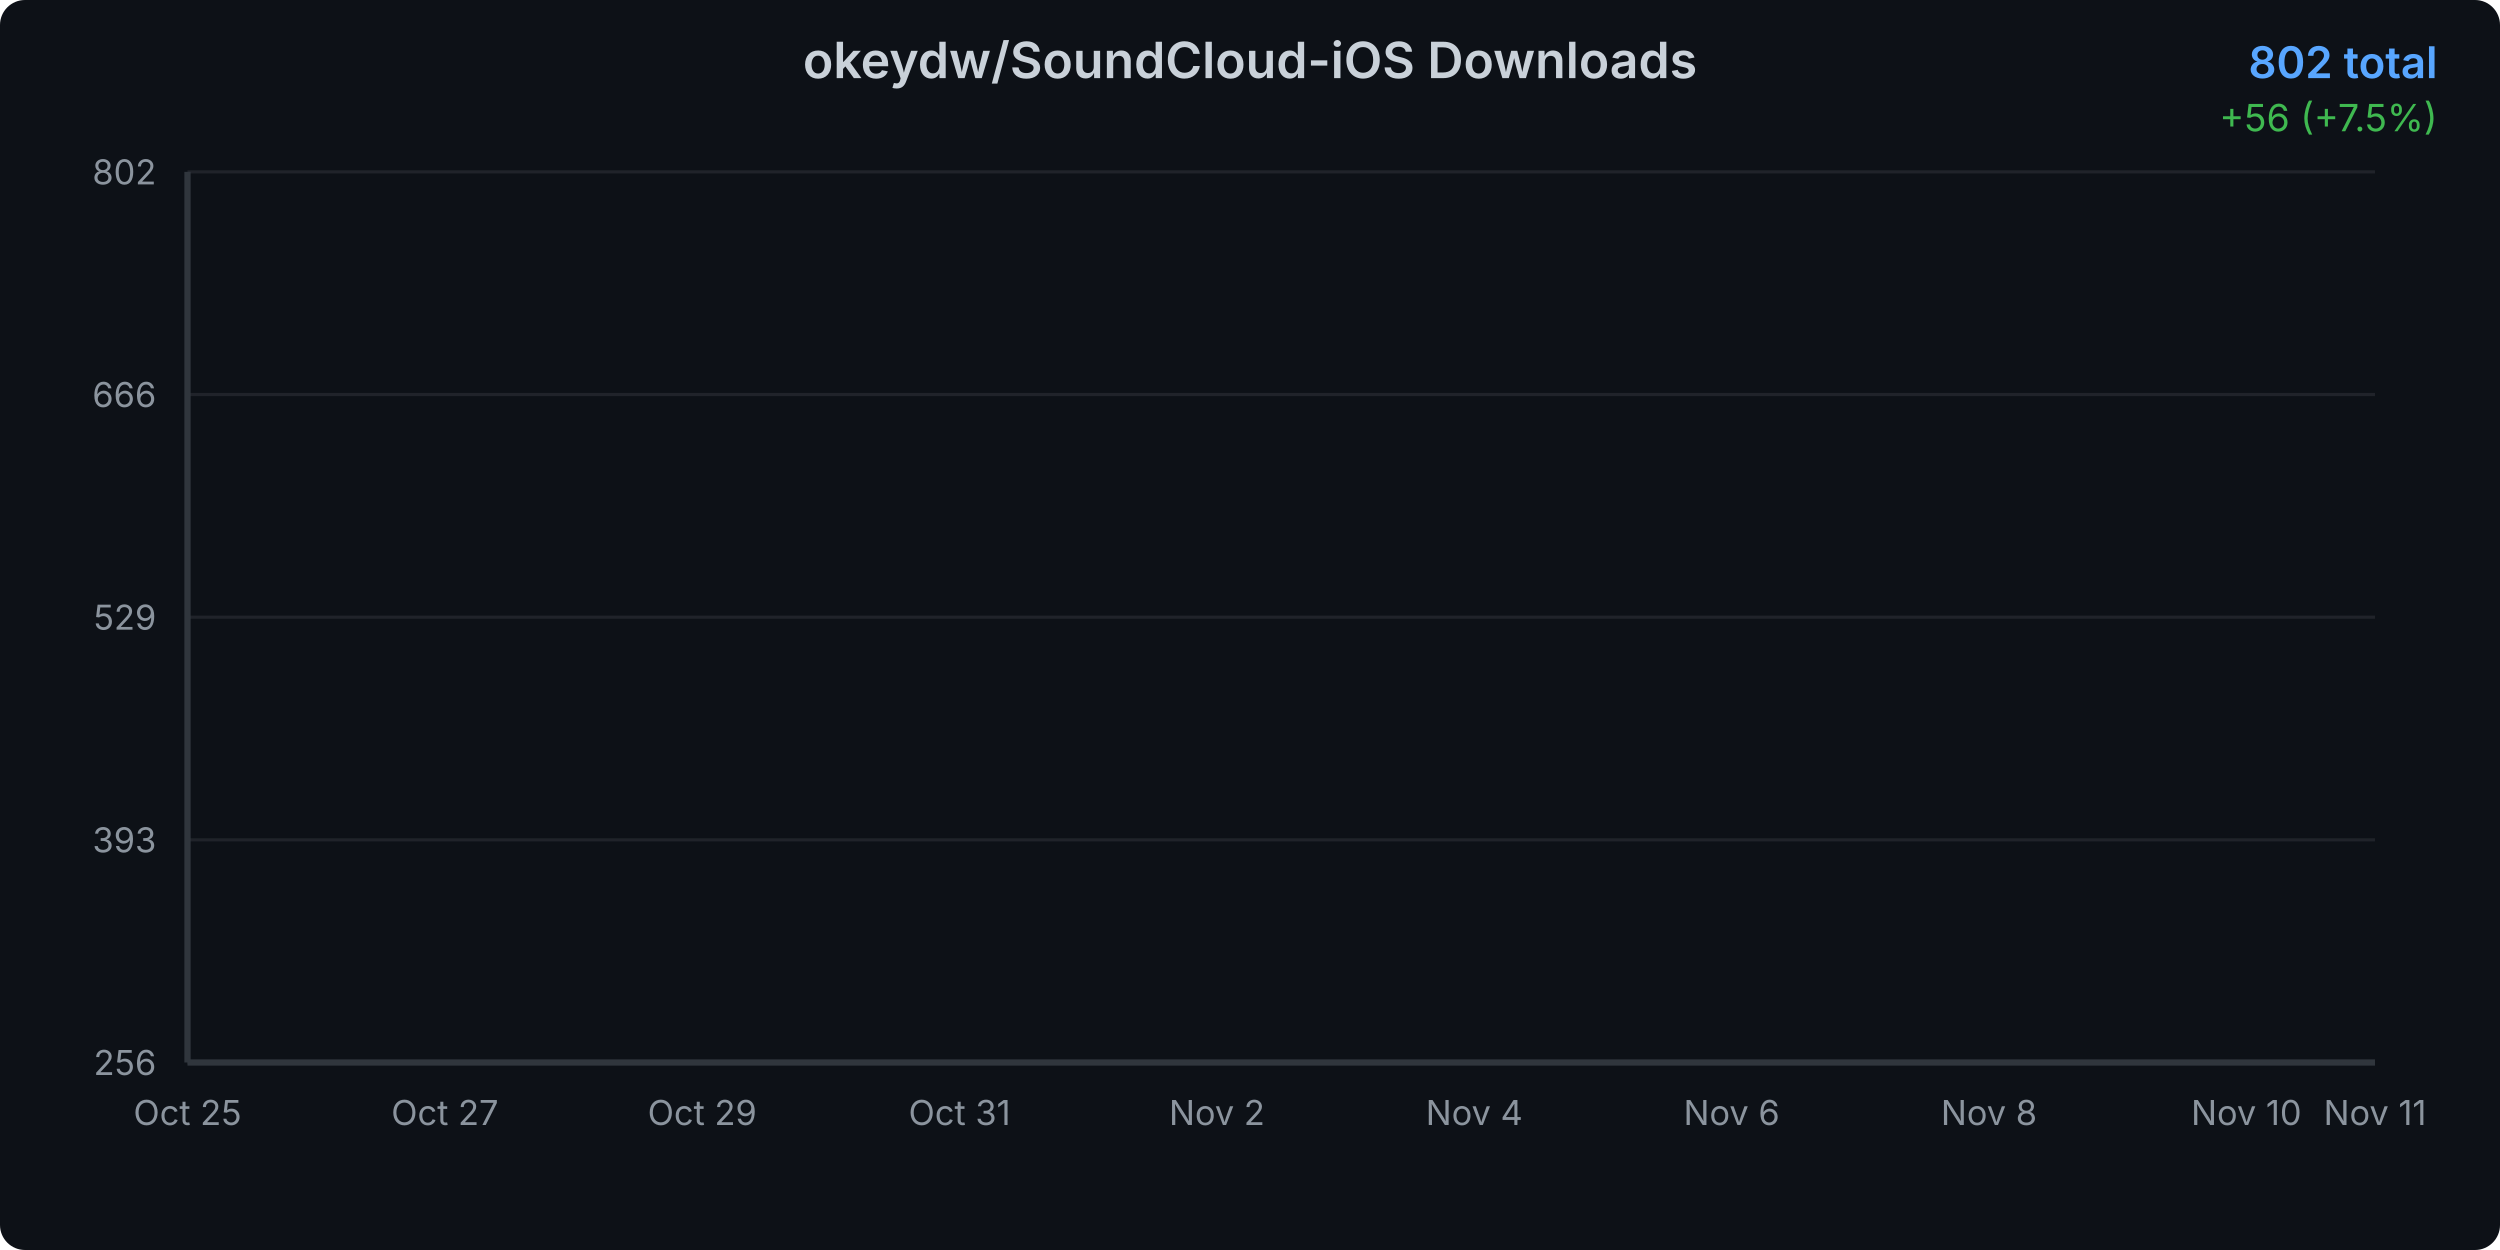
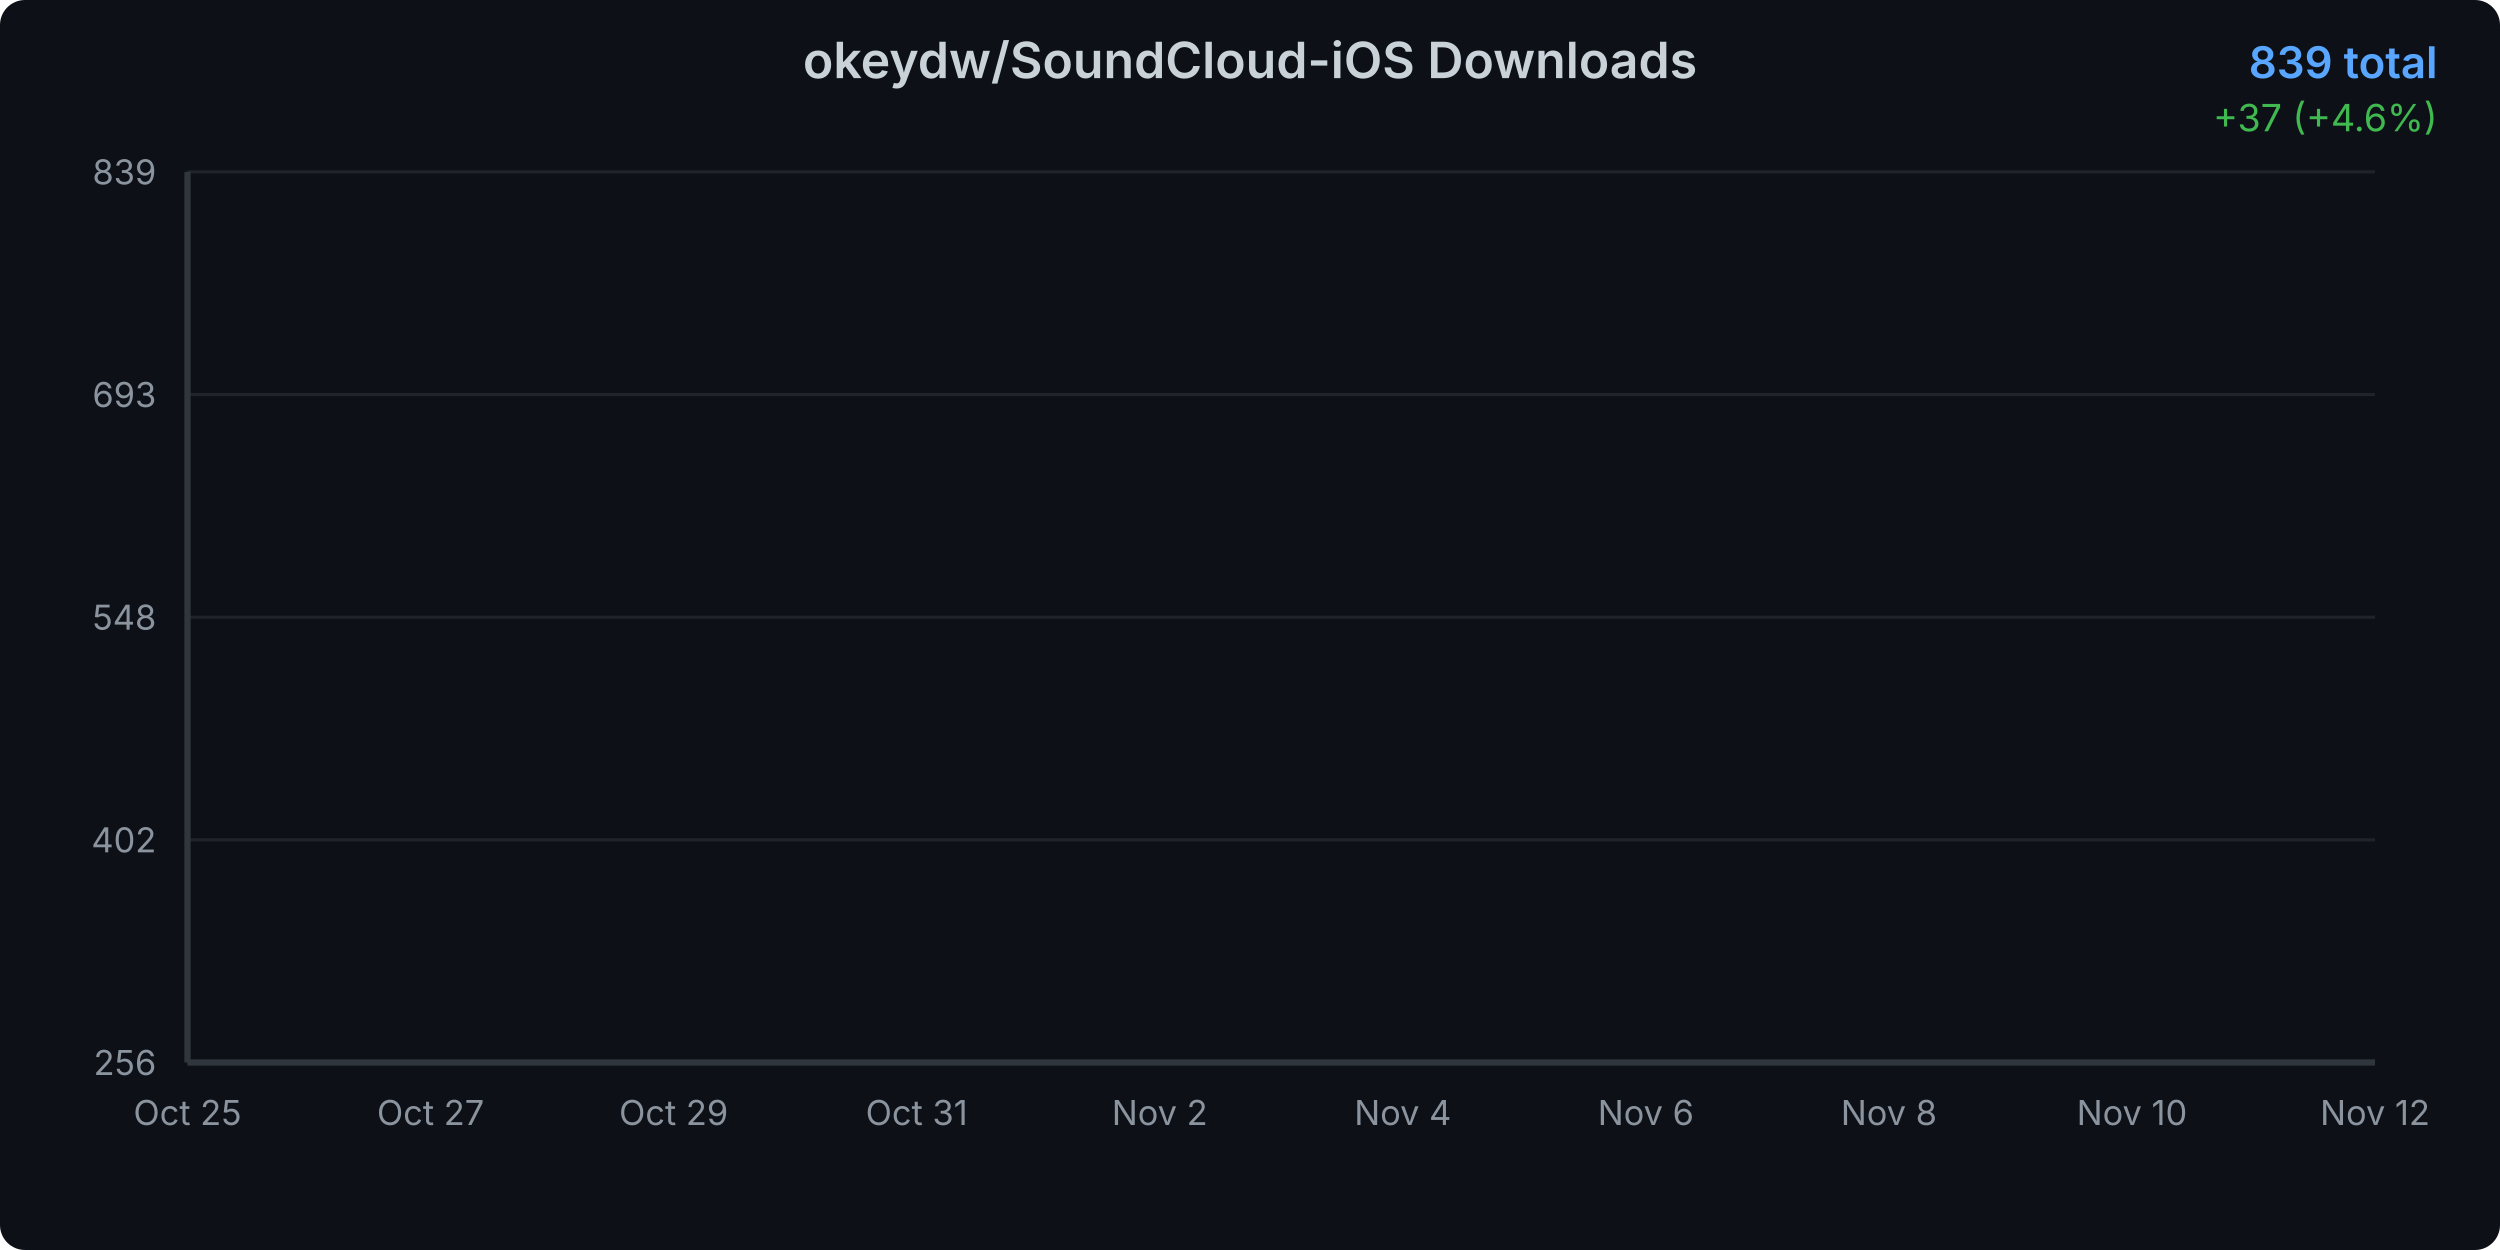
<svg xmlns="http://www.w3.org/2000/svg" width="800" height="400">
  <defs>
    <linearGradient id="areaGradient" x1="0%" y1="0%" x2="0%" y2="100%">
      <stop offset="0%" style="stop-color:#3b82f6;stop-opacity:0.3" />
      <stop offset="100%" style="stop-color:#3b82f6;stop-opacity:0.05" />
    </linearGradient>
    <filter id="glow">
      <feGaussianBlur stdDeviation="2" result="coloredBlur" />
      <feMerge>
        <feMergeNode in="coloredBlur" />
        <feMergeNode in="SourceGraphic" />
      </feMerge>
    </filter>
    <style>
      @keyframes draw {
        from { stroke-dashoffset: 2000; }
        to { stroke-dashoffset: 0; }
      }
      @keyframes fadeIn {
        from { opacity: 0; }
        to { opacity: 1; }
      }
      .line-path {
        stroke-dasharray: 2000;
        stroke-dashoffset: 2000;
        animation: draw 1.5s ease-out forwards;
      }
      .area-path {
        opacity: 0;
        animation: fadeIn 1s ease-out 0.5s forwards;
      }
      .data-point {
        opacity: 0;
        animation: fadeIn 0.5s ease-out 1s forwards;
      }
    </style>
  </defs>
  <rect width="800" height="400" fill="#0d1117" rx="8" />
  <text x="400" y="25" text-anchor="middle" fill="#c9d1d9" font-family="system-ui, -apple-system, sans-serif" font-size="16" font-weight="600">
    okeydw/SoundCloud-iOS Downloads
  </text>
  <text x="780" y="25" text-anchor="end" fill="#58a6ff" font-family="system-ui, -apple-system, sans-serif" font-size="14" font-weight="600">
-     802 total
+     839 total
  </text>
  <text x="780" y="42" text-anchor="end" fill="#3fb950" font-family="system-ui, -apple-system, sans-serif" font-size="12">
-     +56 (+7.5%)
+     +37 (+4.6%)
  </text>
  <g opacity="0.1">
    <line x1="60" y1="340" x2="760" y2="340" stroke="#c9d1d9" stroke-width="1" />
    <line x1="60" y1="268.75" x2="760" y2="268.75" stroke="#c9d1d9" stroke-width="1" />
    <line x1="60" y1="197.5" x2="760" y2="197.5" stroke="#c9d1d9" stroke-width="1" />
    <line x1="60" y1="126.25" x2="760" y2="126.25" stroke="#c9d1d9" stroke-width="1" />
    <line x1="60" y1="55" x2="760" y2="55" stroke="#c9d1d9" stroke-width="1" />
  </g>
  <text x="50" y="344" text-anchor="end" fill="#8b949e" font-family="system-ui, -apple-system, sans-serif" font-size="11">
      256
    </text>
  <text x="50" y="272.75" text-anchor="end" fill="#8b949e" font-family="system-ui, -apple-system, sans-serif" font-size="11">
-       393
+       402
    </text>
  <text x="50" y="201.5" text-anchor="end" fill="#8b949e" font-family="system-ui, -apple-system, sans-serif" font-size="11">
-       529
+       548
    </text>
  <text x="50" y="130.25" text-anchor="end" fill="#8b949e" font-family="system-ui, -apple-system, sans-serif" font-size="11">
-       666
+       693
    </text>
  <text x="50" y="59" text-anchor="end" fill="#8b949e" font-family="system-ui, -apple-system, sans-serif" font-size="11">
-       802
+       839
    </text>
  <text x="60" y="360" text-anchor="middle" fill="#8b949e" font-family="system-ui, -apple-system, sans-serif" font-size="11">
      Oct 25
    </text>
-   <text x="142.353" y="360" text-anchor="middle" fill="#8b949e" font-family="system-ui, -apple-system, sans-serif" font-size="11">
+   <text x="137.778" y="360" text-anchor="middle" fill="#8b949e" font-family="system-ui, -apple-system, sans-serif" font-size="11">
      Oct 27
    </text>
-   <text x="224.706" y="360" text-anchor="middle" fill="#8b949e" font-family="system-ui, -apple-system, sans-serif" font-size="11">
+   <text x="215.556" y="360" text-anchor="middle" fill="#8b949e" font-family="system-ui, -apple-system, sans-serif" font-size="11">
      Oct 29
    </text>
-   <text x="307.059" y="360" text-anchor="middle" fill="#8b949e" font-family="system-ui, -apple-system, sans-serif" font-size="11">
+   <text x="293.333" y="360" text-anchor="middle" fill="#8b949e" font-family="system-ui, -apple-system, sans-serif" font-size="11">
      Oct 31
    </text>
-   <text x="389.412" y="360" text-anchor="middle" fill="#8b949e" font-family="system-ui, -apple-system, sans-serif" font-size="11">
+   <text x="371.111" y="360" text-anchor="middle" fill="#8b949e" font-family="system-ui, -apple-system, sans-serif" font-size="11">
      Nov 2
    </text>
-   <text x="471.765" y="360" text-anchor="middle" fill="#8b949e" font-family="system-ui, -apple-system, sans-serif" font-size="11">
+   <text x="448.889" y="360" text-anchor="middle" fill="#8b949e" font-family="system-ui, -apple-system, sans-serif" font-size="11">
      Nov 4
    </text>
-   <text x="554.118" y="360" text-anchor="middle" fill="#8b949e" font-family="system-ui, -apple-system, sans-serif" font-size="11">
+   <text x="526.667" y="360" text-anchor="middle" fill="#8b949e" font-family="system-ui, -apple-system, sans-serif" font-size="11">
      Nov 6
    </text>
-   <text x="636.471" y="360" text-anchor="middle" fill="#8b949e" font-family="system-ui, -apple-system, sans-serif" font-size="11">
+   <text x="604.444" y="360" text-anchor="middle" fill="#8b949e" font-family="system-ui, -apple-system, sans-serif" font-size="11">
      Nov 8
    </text>
-   <text x="718.824" y="360" text-anchor="middle" fill="#8b949e" font-family="system-ui, -apple-system, sans-serif" font-size="11">
+   <text x="682.222" y="360" text-anchor="middle" fill="#8b949e" font-family="system-ui, -apple-system, sans-serif" font-size="11">
      Nov 10
    </text>
  <text x="760" y="360" text-anchor="middle" fill="#8b949e" font-family="system-ui, -apple-system, sans-serif" font-size="11">
-       Nov 11
+       Nov 12
    </text>
-   <path d="M 60 340     L 60.00 340.00 L 101.18 324.34 L 142.35 310.77 L 183.53 297.20 L 224.71 283.63 L 265.88 261.70 L 307.06 250.74 L 348.24 238.74 L 389.41 229.34 L 430.59 212.64 L 471.76 196.46 L 512.94 177.66 L 554.12 160.44 L 595.29 146.87 L 636.47 128.60 L 677.65 102.50 L 718.82 84.23 L 760.00 55.00     L 760 340     Z" fill="url(#areaGradient)" class="area-path" />
-   <path d="M 60.00 340.00 L 101.18 324.34 L 142.35 310.77 L 183.53 297.20 L 224.71 283.63 L 265.88 261.70 L 307.06 250.74 L 348.24 238.74 L 389.41 229.34 L 430.59 212.64 L 471.76 196.46 L 512.94 177.66 L 554.12 160.44 L 595.29 146.87 L 636.47 128.60 L 677.65 102.50 L 718.82 84.23 L 760.00 55.00" fill="none" stroke="#3b82f6" stroke-width="3" stroke-linecap="round" stroke-linejoin="round" filter="url(#glow)" class="line-path" />
+   <path d="M 60 340     L 60.00 340.00 L 98.89 325.33 L 137.78 312.62 L 176.67 299.91 L 215.56 287.20 L 254.44 266.67 L 293.33 256.41 L 332.22 245.16 L 371.11 236.36 L 410.00 220.72 L 448.89 205.57 L 487.78 187.97 L 526.67 171.84 L 565.56 159.13 L 604.44 142.02 L 643.33 117.57 L 682.22 100.46 L 721.11 73.09 L 760.00 55.00     L 760 340     Z" fill="url(#areaGradient)" class="area-path" />
+   <path d="M 60.00 340.00 L 98.89 325.33 L 137.78 312.62 L 176.67 299.91 L 215.56 287.20 L 254.44 266.67 L 293.33 256.41 L 332.22 245.16 L 371.11 236.36 L 410.00 220.72 L 448.89 205.57 L 487.78 187.97 L 526.67 171.84 L 565.56 159.13 L 604.44 142.02 L 643.33 117.57 L 682.22 100.46 L 721.11 73.09 L 760.00 55.00" fill="none" stroke="#3b82f6" stroke-width="3" stroke-linecap="round" stroke-linejoin="round" filter="url(#glow)" class="line-path" />
  <circle cx="60" cy="340" r="4" fill="#3b82f6" stroke="#0d1117" stroke-width="2" class="data-point" />
-   <circle cx="101.176" cy="324.341" r="4" fill="#3b82f6" stroke="#0d1117" stroke-width="2" class="data-point" />
-   <circle cx="142.353" cy="310.769" r="4" fill="#3b82f6" stroke="#0d1117" stroke-width="2" class="data-point" />
-   <circle cx="183.529" cy="297.198" r="4" fill="#3b82f6" stroke="#0d1117" stroke-width="2" class="data-point" />
-   <circle cx="224.706" cy="283.626" r="4" fill="#3b82f6" stroke="#0d1117" stroke-width="2" class="data-point" />
-   <circle cx="265.882" cy="261.703" r="4" fill="#3b82f6" stroke="#0d1117" stroke-width="2" class="data-point" />
-   <circle cx="307.059" cy="250.742" r="4" fill="#3b82f6" stroke="#0d1117" stroke-width="2" class="data-point" />
-   <circle cx="348.235" cy="238.736" r="4" fill="#3b82f6" stroke="#0d1117" stroke-width="2" class="data-point" />
-   <circle cx="389.412" cy="229.341" r="4" fill="#3b82f6" stroke="#0d1117" stroke-width="2" class="data-point" />
-   <circle cx="430.588" cy="212.637" r="4" fill="#3b82f6" stroke="#0d1117" stroke-width="2" class="data-point" />
-   <circle cx="471.765" cy="196.456" r="4" fill="#3b82f6" stroke="#0d1117" stroke-width="2" class="data-point" />
-   <circle cx="512.941" cy="177.665" r="4" fill="#3b82f6" stroke="#0d1117" stroke-width="2" class="data-point" />
-   <circle cx="554.118" cy="160.44" r="4" fill="#3b82f6" stroke="#0d1117" stroke-width="2" class="data-point" />
-   <circle cx="595.294" cy="146.868" r="4" fill="#3b82f6" stroke="#0d1117" stroke-width="2" class="data-point" />
-   <circle cx="636.471" cy="128.599" r="4" fill="#3b82f6" stroke="#0d1117" stroke-width="2" class="data-point" />
-   <circle cx="677.647" cy="102.5" r="4" fill="#3b82f6" stroke="#0d1117" stroke-width="2" class="data-point" />
-   <circle cx="718.824" cy="84.231" r="4" fill="#3b82f6" stroke="#0d1117" stroke-width="2" class="data-point" />
+   <circle cx="98.889" cy="325.334" r="4" fill="#3b82f6" stroke="#0d1117" stroke-width="2" class="data-point" />
+   <circle cx="137.778" cy="312.624" r="4" fill="#3b82f6" stroke="#0d1117" stroke-width="2" class="data-point" />
+   <circle cx="176.667" cy="299.914" r="4" fill="#3b82f6" stroke="#0d1117" stroke-width="2" class="data-point" />
+   <circle cx="215.556" cy="287.204" r="4" fill="#3b82f6" stroke="#0d1117" stroke-width="2" class="data-point" />
+   <circle cx="254.444" cy="266.672" r="4" fill="#3b82f6" stroke="#0d1117" stroke-width="2" class="data-point" />
+   <circle cx="293.333" cy="256.407" r="4" fill="#3b82f6" stroke="#0d1117" stroke-width="2" class="data-point" />
+   <circle cx="332.222" cy="245.163" r="4" fill="#3b82f6" stroke="#0d1117" stroke-width="2" class="data-point" />
+   <circle cx="371.111" cy="236.364" r="4" fill="#3b82f6" stroke="#0d1117" stroke-width="2" class="data-point" />
+   <circle cx="410" cy="220.72" r="4" fill="#3b82f6" stroke="#0d1117" stroke-width="2" class="data-point" />
+   <circle cx="448.889" cy="205.566" r="4" fill="#3b82f6" stroke="#0d1117" stroke-width="2" class="data-point" />
+   <circle cx="487.778" cy="187.967" r="4" fill="#3b82f6" stroke="#0d1117" stroke-width="2" class="data-point" />
+   <circle cx="526.667" cy="171.835" r="4" fill="#3b82f6" stroke="#0d1117" stroke-width="2" class="data-point" />
+   <circle cx="565.556" cy="159.125" r="4" fill="#3b82f6" stroke="#0d1117" stroke-width="2" class="data-point" />
+   <circle cx="604.444" cy="142.015" r="4" fill="#3b82f6" stroke="#0d1117" stroke-width="2" class="data-point" />
+   <circle cx="643.333" cy="117.573" r="4" fill="#3b82f6" stroke="#0d1117" stroke-width="2" class="data-point" />
+   <circle cx="682.222" cy="100.463" r="4" fill="#3b82f6" stroke="#0d1117" stroke-width="2" class="data-point" />
+   <circle cx="721.111" cy="73.087" r="4" fill="#3b82f6" stroke="#0d1117" stroke-width="2" class="data-point" />
  <circle cx="760" cy="55" r="4" fill="#3b82f6" stroke="#0d1117" stroke-width="2" class="data-point" />
  <line x1="60" y1="55" x2="60" y2="340" stroke="#30363d" stroke-width="2" />
  <line x1="60" y1="340" x2="760" y2="340" stroke="#30363d" stroke-width="2" />
</svg>
